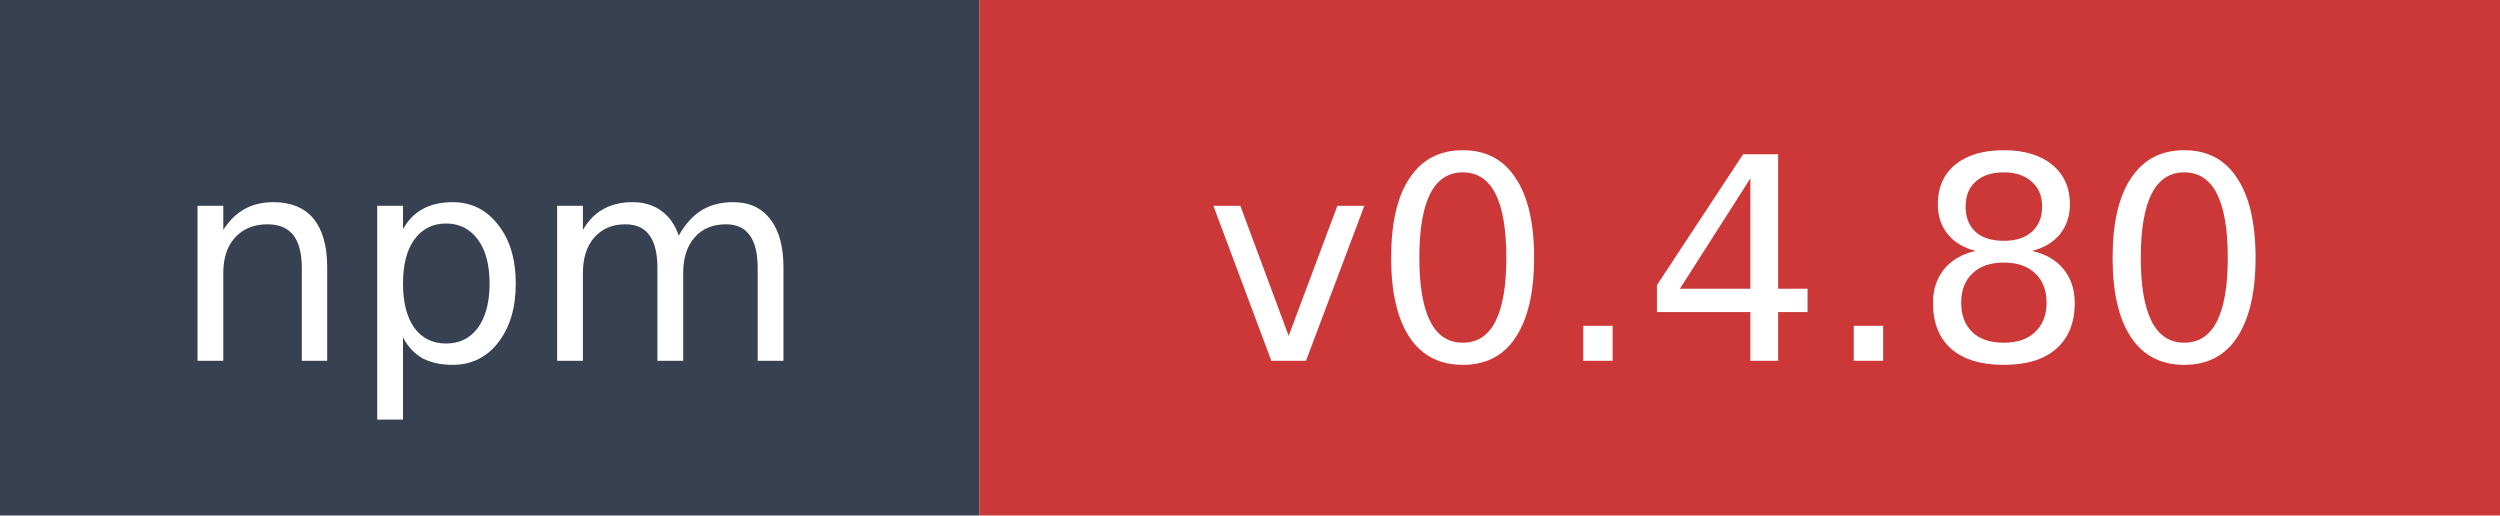
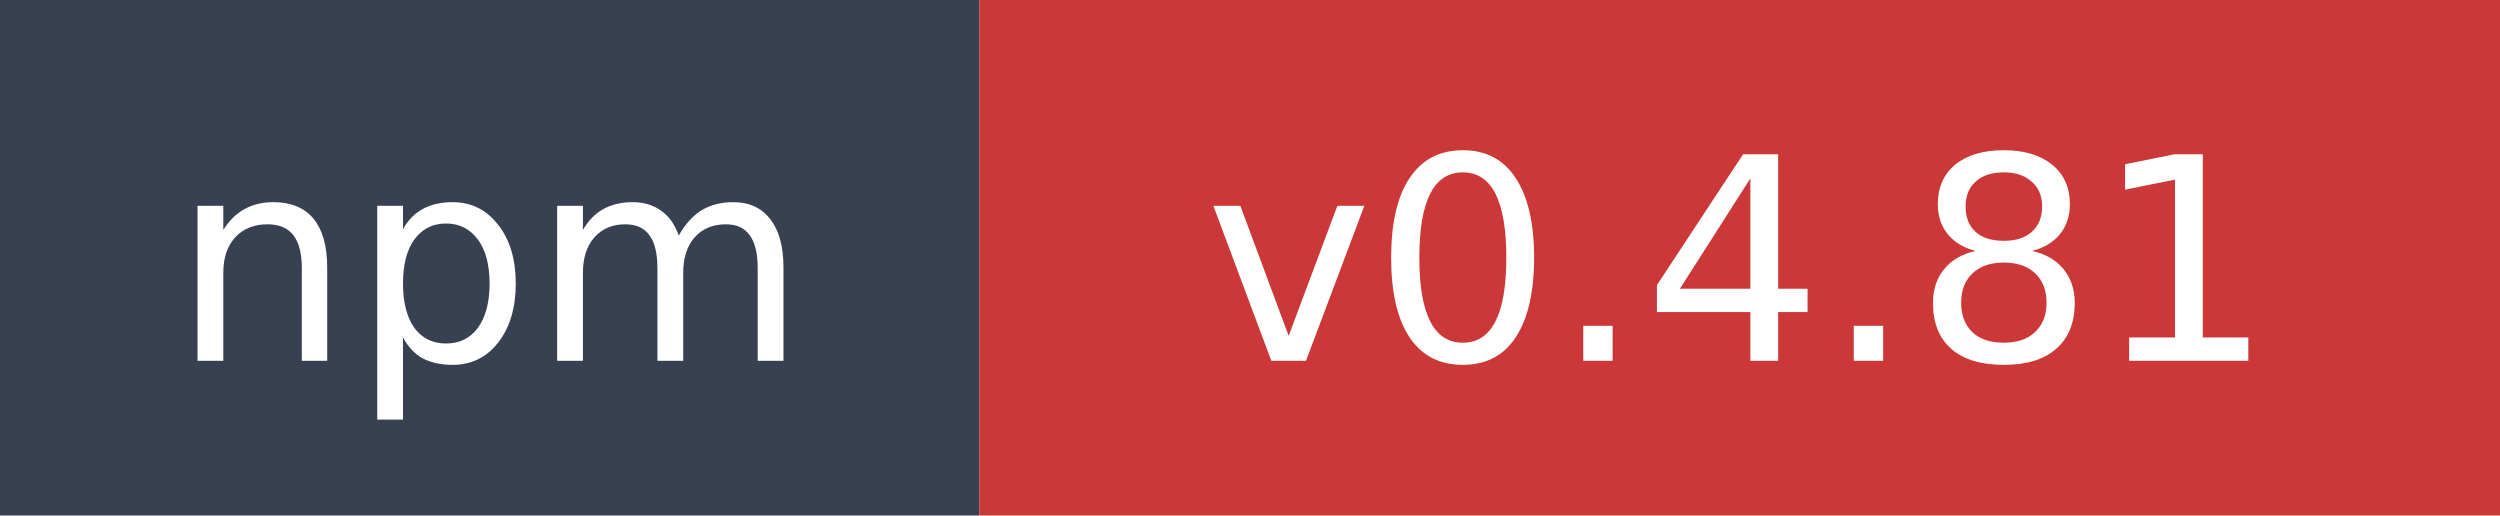
- <svg xmlns="http://www.w3.org/2000/svg" width="97" height="20" role="img" aria-label="npm: v0.4.80">
+ <svg xmlns="http://www.w3.org/2000/svg" width="97" height="20" role="img" aria-label="npm: v0.4.81">
  <rect width="38" height="20" fill="#374151" />
  <rect x="38" width="59" height="20" fill="#cb3837" />
  <text x="19" y="14" fill="#ffffff" font-family="Verdana,Geneva,DejaVu Sans,sans-serif" font-size="11" text-anchor="middle">npm</text>
-   <text x="67.5" y="14" fill="#ffffff" font-family="Verdana,Geneva,DejaVu Sans,sans-serif" font-size="11" text-anchor="middle">v0.4.80</text>
+   <text x="67.5" y="14" fill="#ffffff" font-family="Verdana,Geneva,DejaVu Sans,sans-serif" font-size="11" text-anchor="middle">v0.4.81</text>
</svg>
